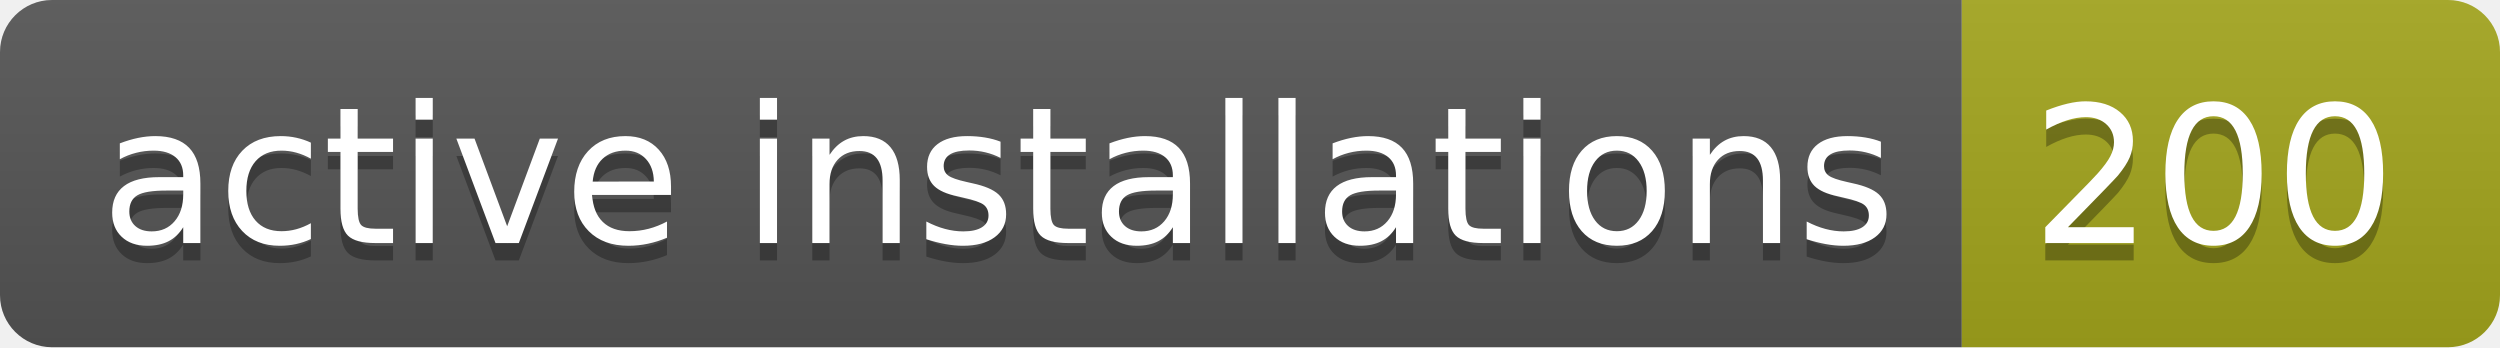
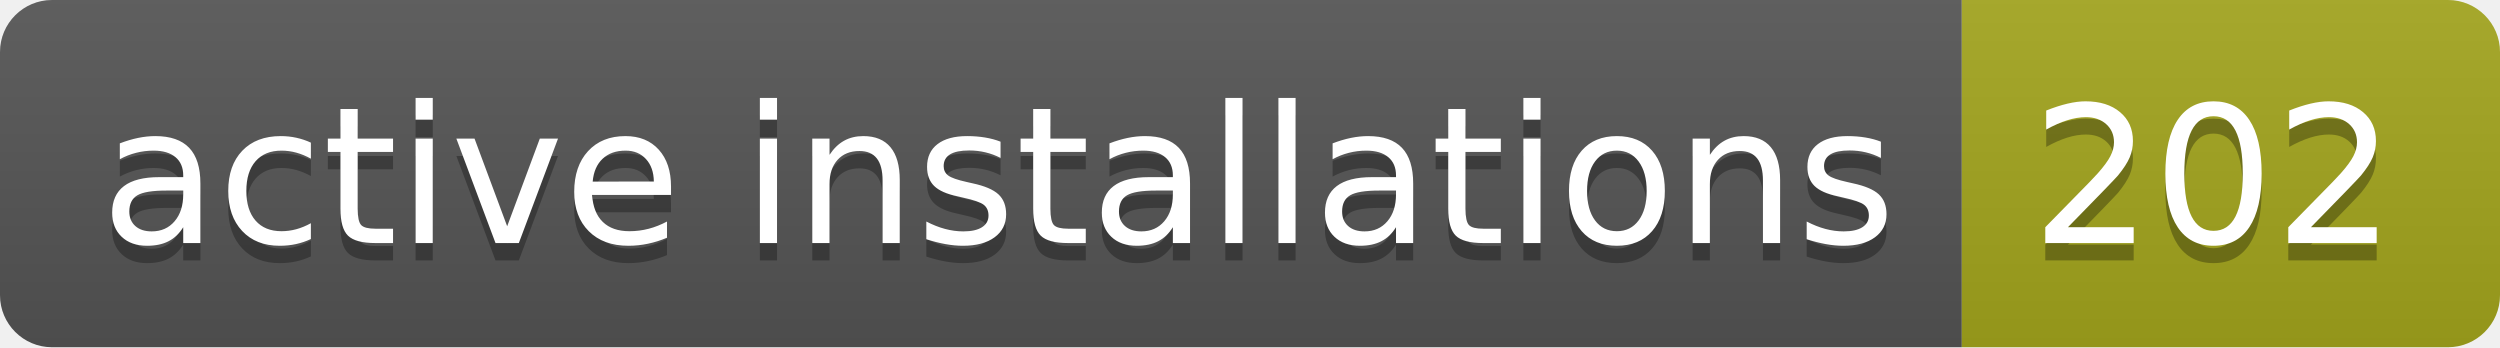
- <svg xmlns="http://www.w3.org/2000/svg" width="144" height="20" role="img" aria-label="active installations: 200">
+ <svg xmlns="http://www.w3.org/2000/svg" width="144" height="20" role="img" aria-label="active installations: 202">
  <linearGradient id="s" x2="0" y2="100%">
    <stop offset="0" stop-color="#bbb" stop-opacity=".1" />
    <stop offset="1" stop-opacity=".1" />
  </linearGradient>
  <clipPath id="r">
    <rect width="144" height="20" rx="3" fill="#fff" />
  </clipPath>
  <g clip-path="url(#r)">
    <rect width="113" height="20" fill="#555" />
    <rect x="113" width="31" height="20" fill="#a4a61d" />
    <rect width="144" height="20" fill="url(#s)" />
  </g>
  <g fill="#fff" text-anchor="middle" font-family="Verdana,Geneva,DejaVu Sans,sans-serif" text-rendering="geometricPrecision" font-size="110">
    <text aria-hidden="true" x="575" y="150" fill="#010101" fill-opacity=".3" transform="scale(.1)" textLength="1030">active installations</text>
    <text x="575" y="140" transform="scale(.1)" fill="#fff" textLength="1030">active installations</text>
-     <text aria-hidden="true" x="1275" y="150" fill="#010101" fill-opacity=".3" transform="scale(.1)" textLength="210">200</text>
-     <text x="1275" y="140" transform="scale(.1)" fill="#fff" textLength="210">200</text>
+     <text aria-hidden="true" x="1275" y="150" fill="#010101" fill-opacity=".3" transform="scale(.1)" textLength="210">202</text>
+     <text x="1275" y="140" transform="scale(.1)" fill="#fff" textLength="210">202</text>
  </g>
</svg>
